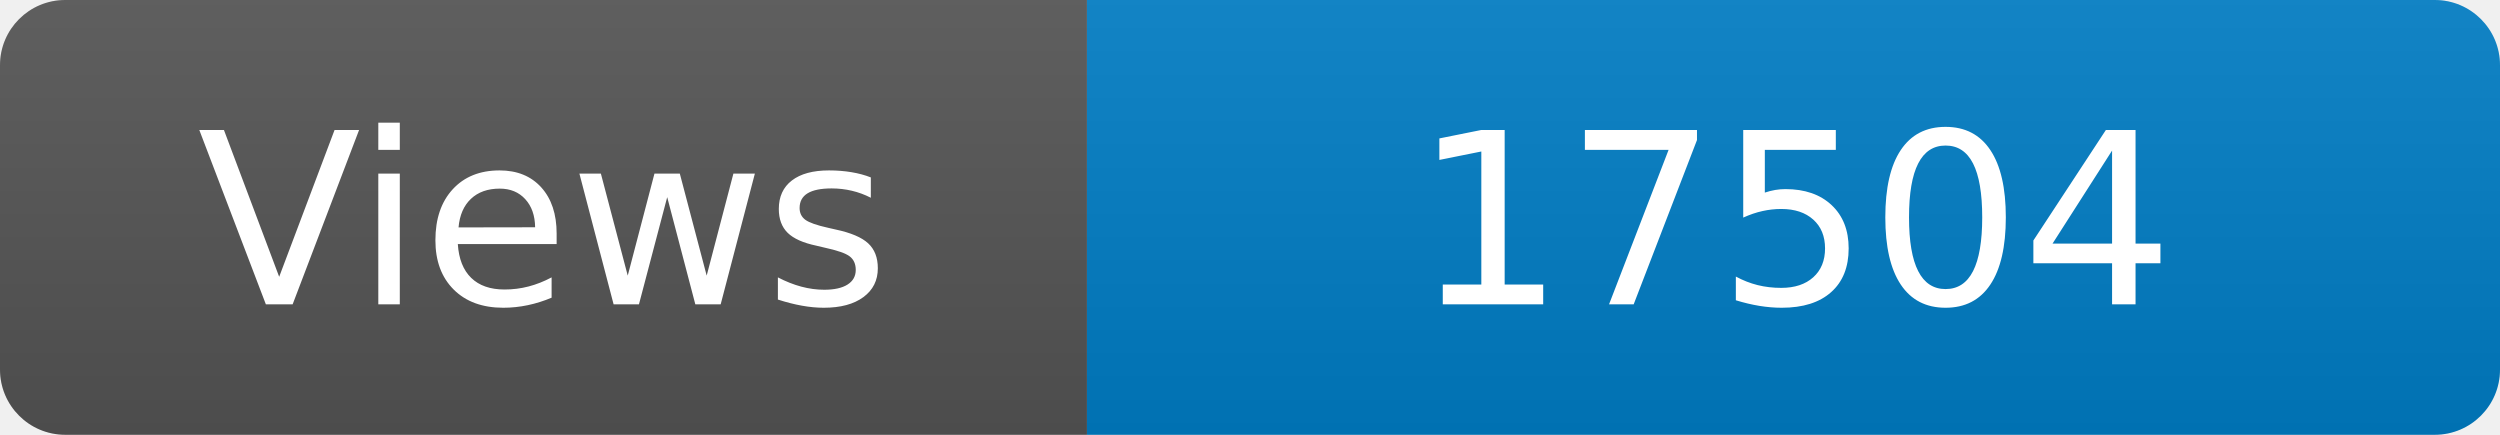
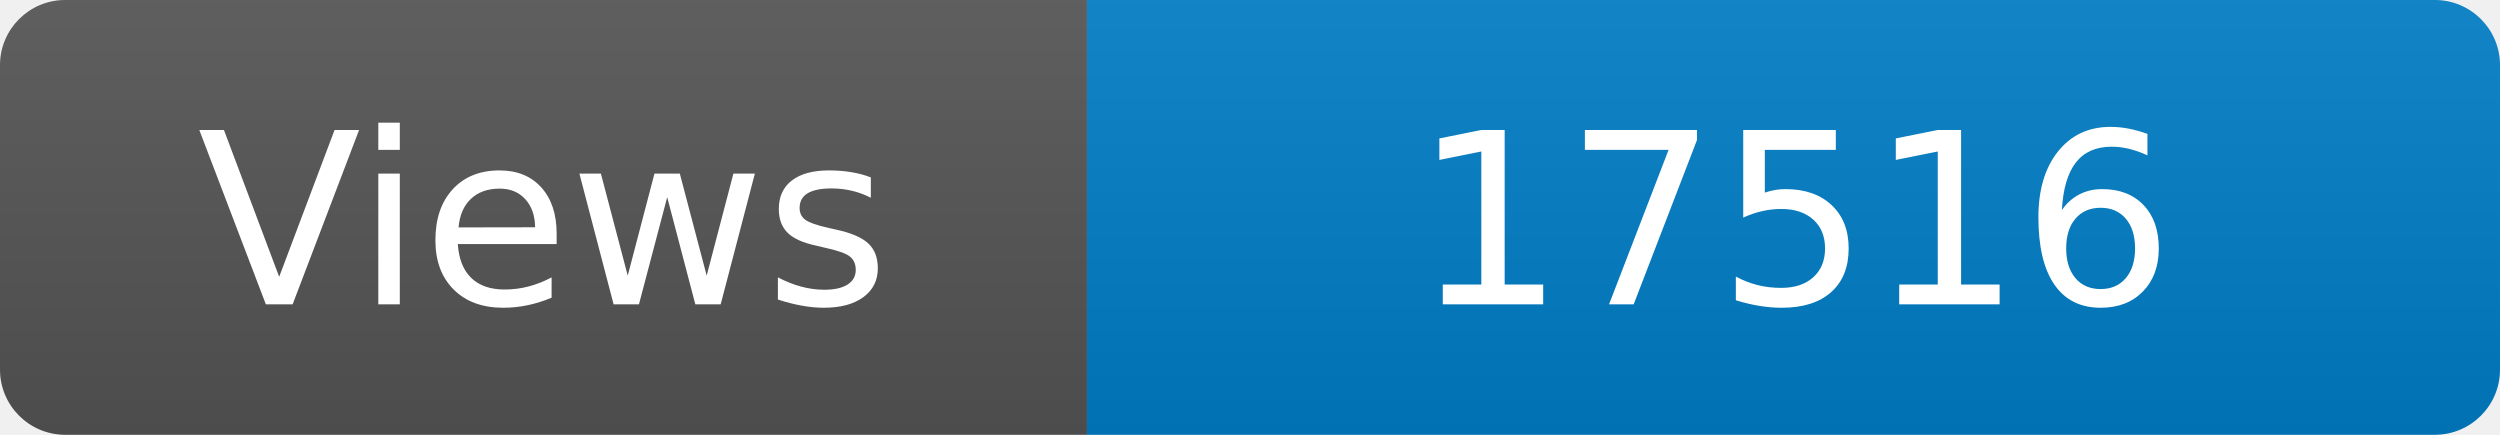
<svg xmlns="http://www.w3.org/2000/svg" width="115" height="20" role="img" aria-label="Maintained?: yes">
  <linearGradient id="s" x2="0" y2="100%">
    <stop offset="0" stop-color="#bbb" stop-opacity=".1" />
    <stop offset="1" stop-opacity=".1" />
  </linearGradient>
  <clipPath id="r">
    <rect width="115" height="20" rx="3" fill="#fff" />
  </clipPath>
  <g clip-path="url(#r)">
    <rect width="50" height="20" fill="#555" />
    <rect x="50" width="160" height="20" fill="#007ec6" />
    <rect width="115" height="20" fill="url(#s)" />
  </g>
  <g fill="#fff" text-anchor="middle" font-family="Verdana,Geneva,DejaVu Sans,sans-serif" font-size="110">
    <text x="250" y="140" transform="scale(.1)" fill="#fff">Views</text>
-     <text x="825" y="140" transform="scale(.1)" fill="#fff">17504</text>
+     <text x="825" y="140" transform="scale(.1)" fill="#fff">17516</text>
  </g>
</svg>
